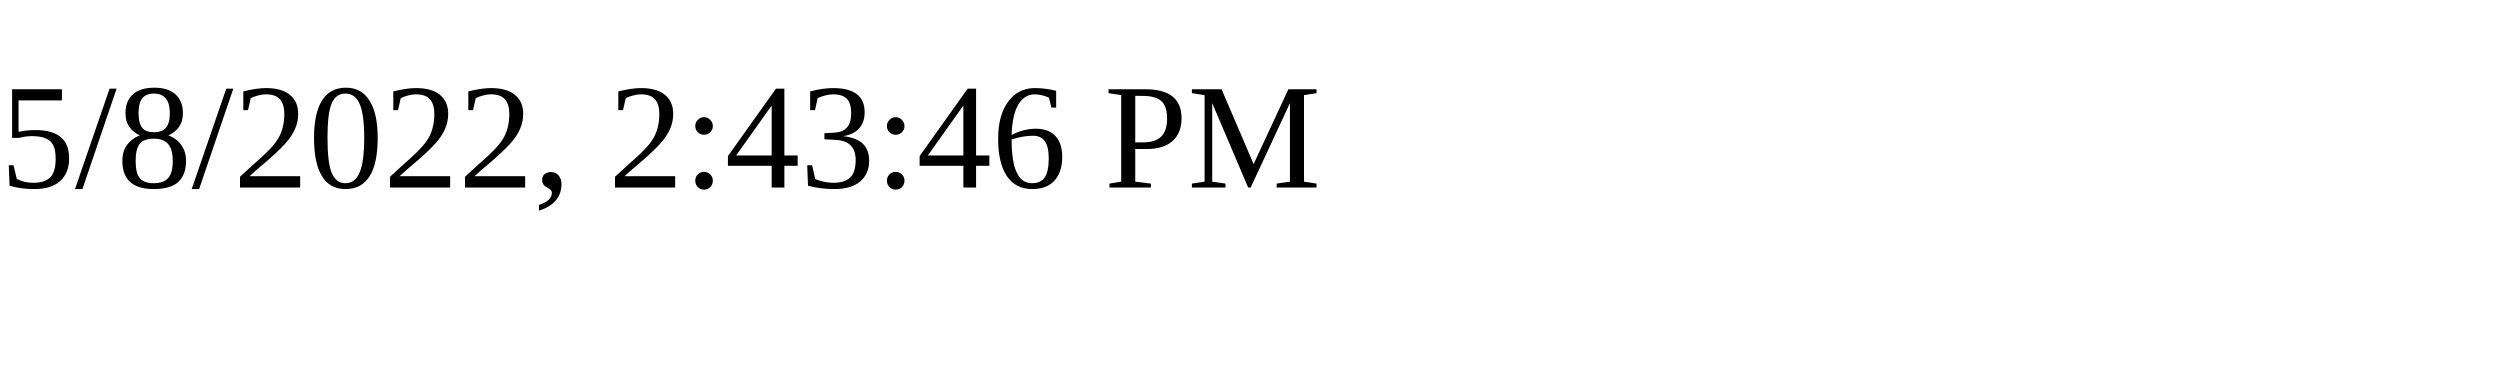
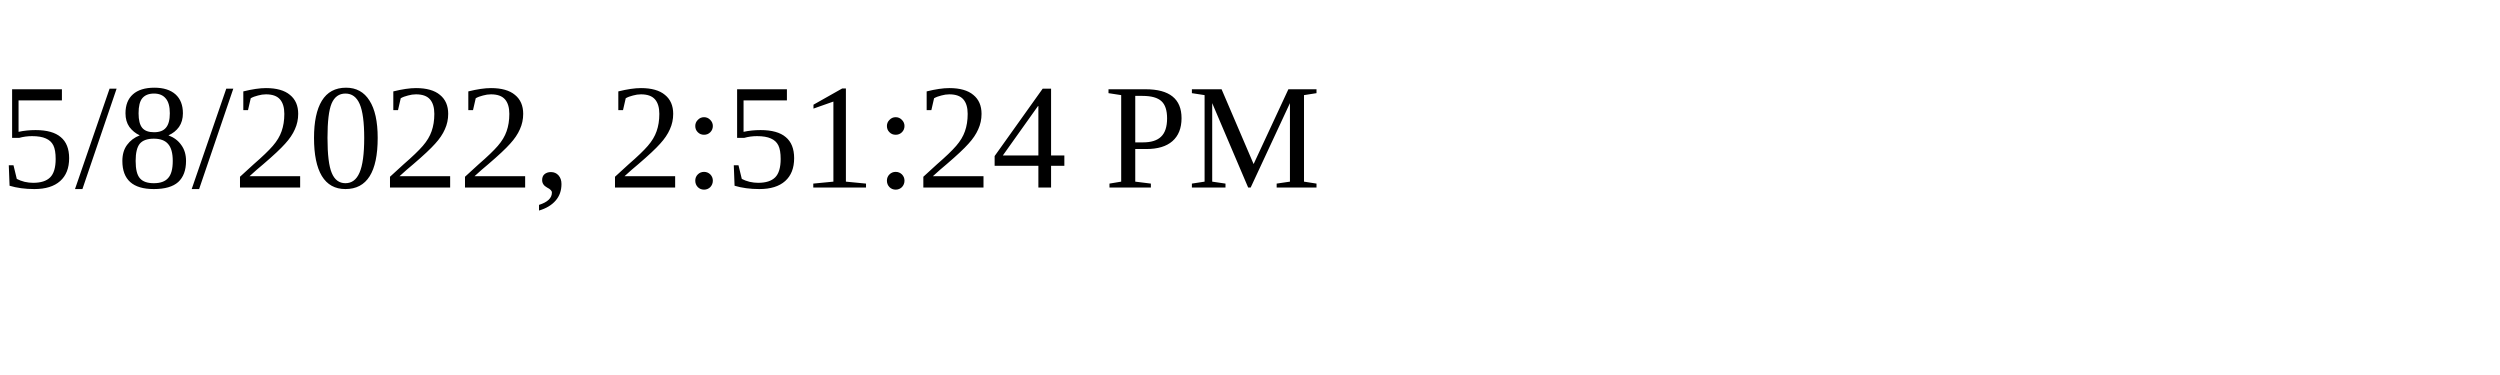
<svg xmlns="http://www.w3.org/2000/svg" height="30" width="200">
-   <text x="0" y="15">5/8/2022, 2:43:46 PM</text>
+   <text x="0" y="15">5/8/2022, 2:51:24 PM</text>
</svg>
